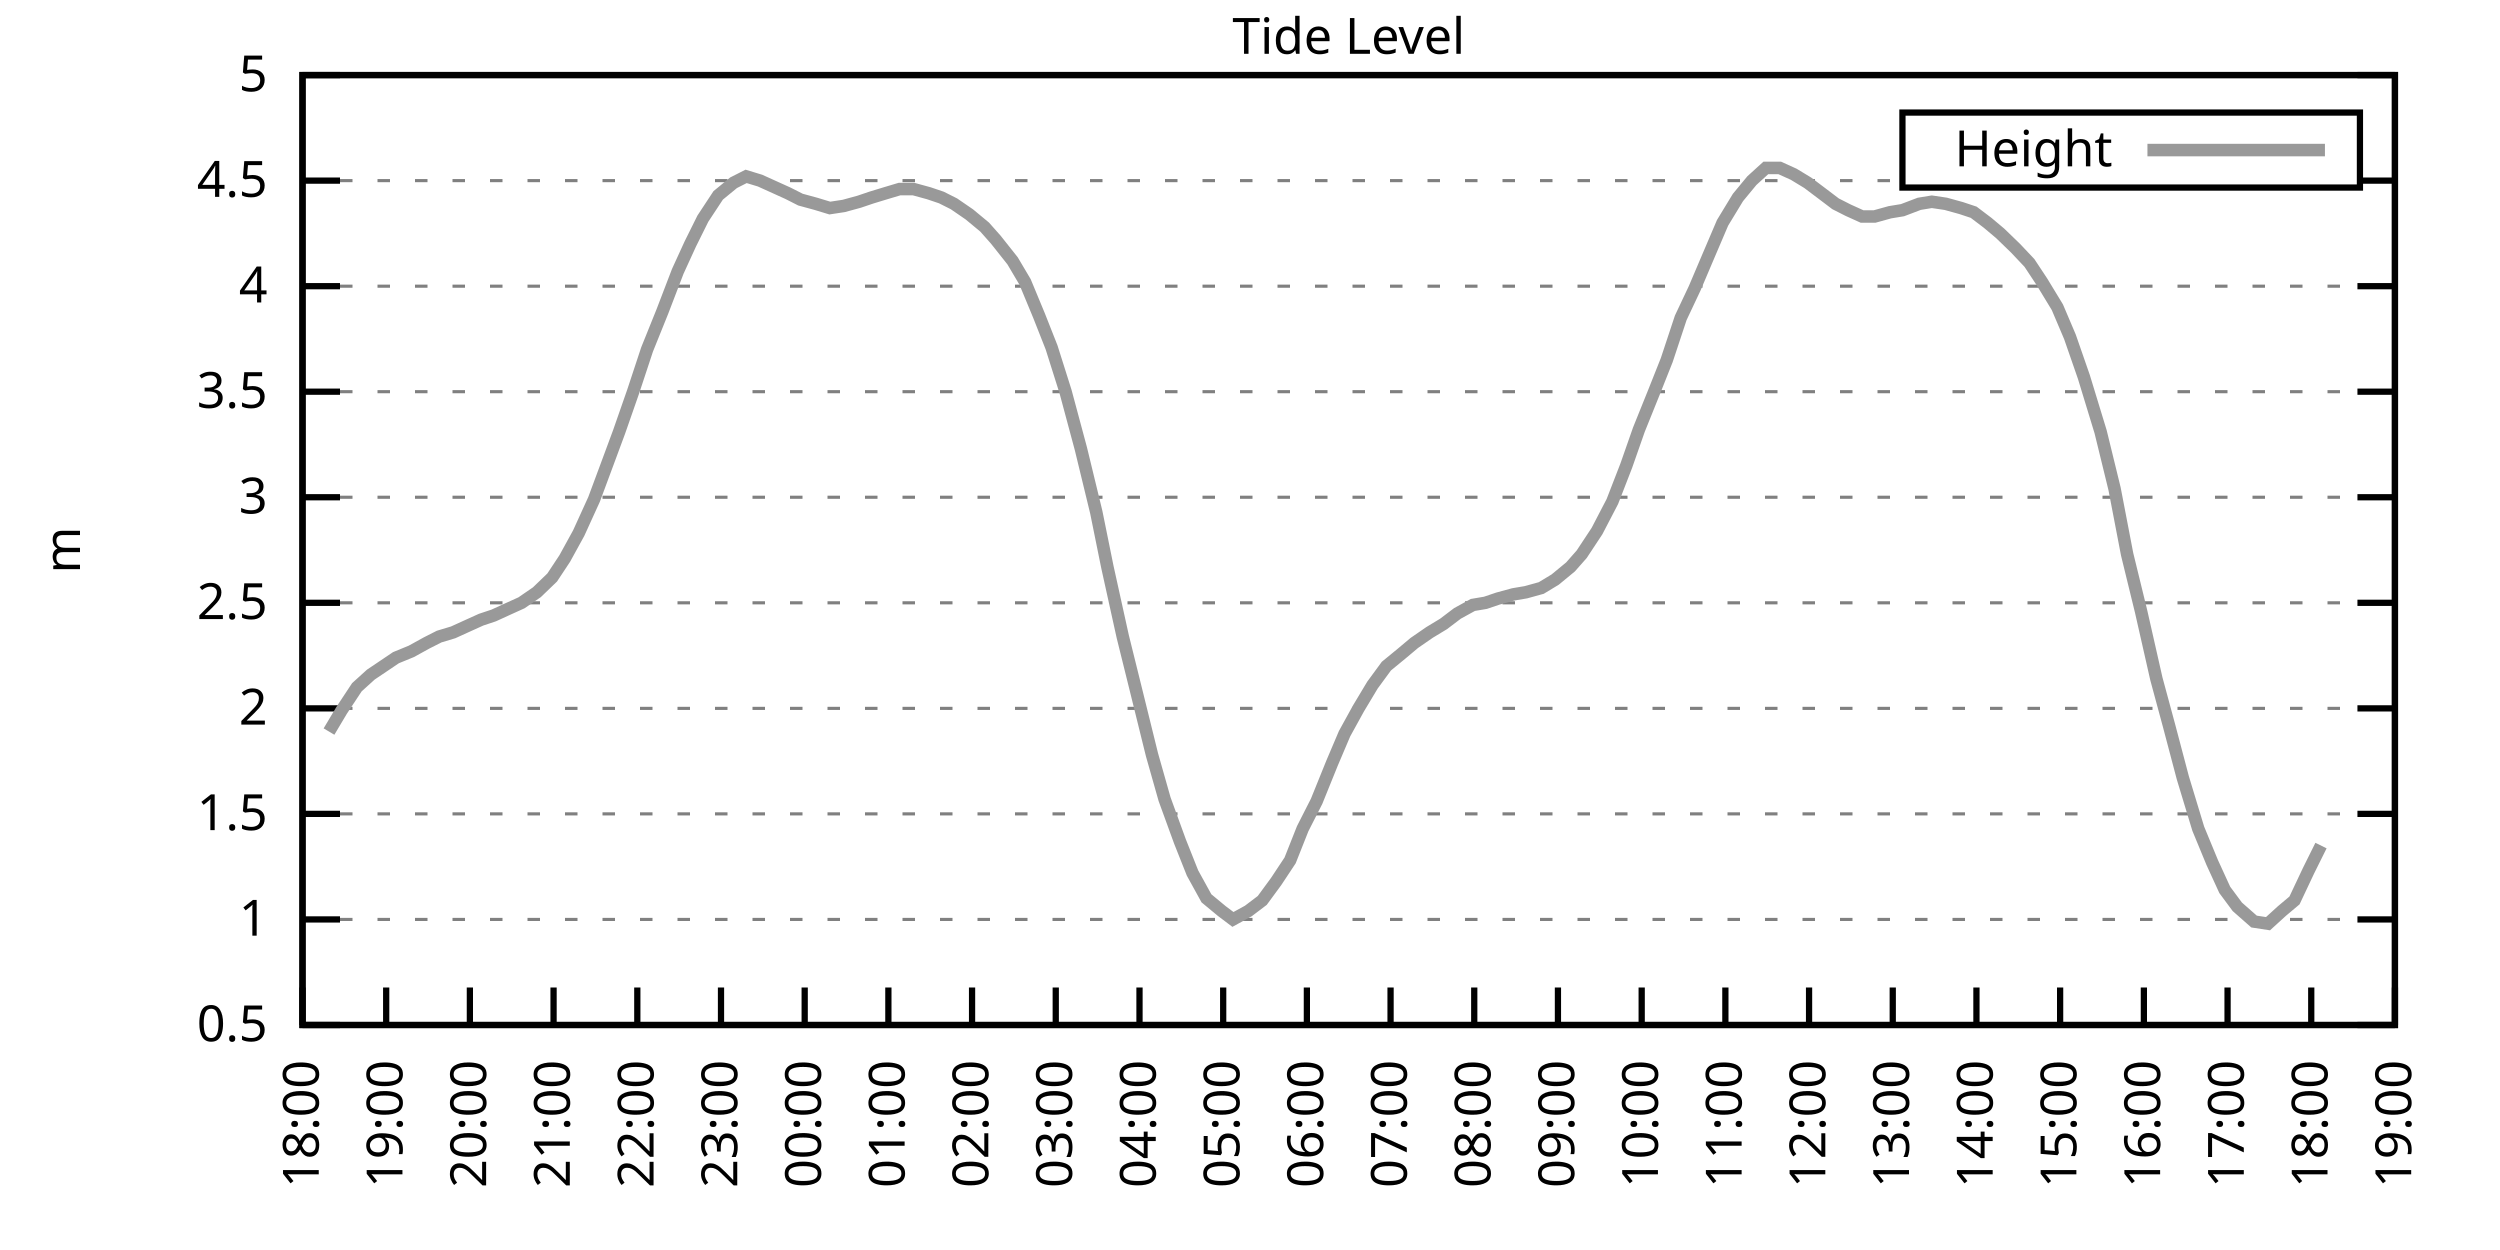
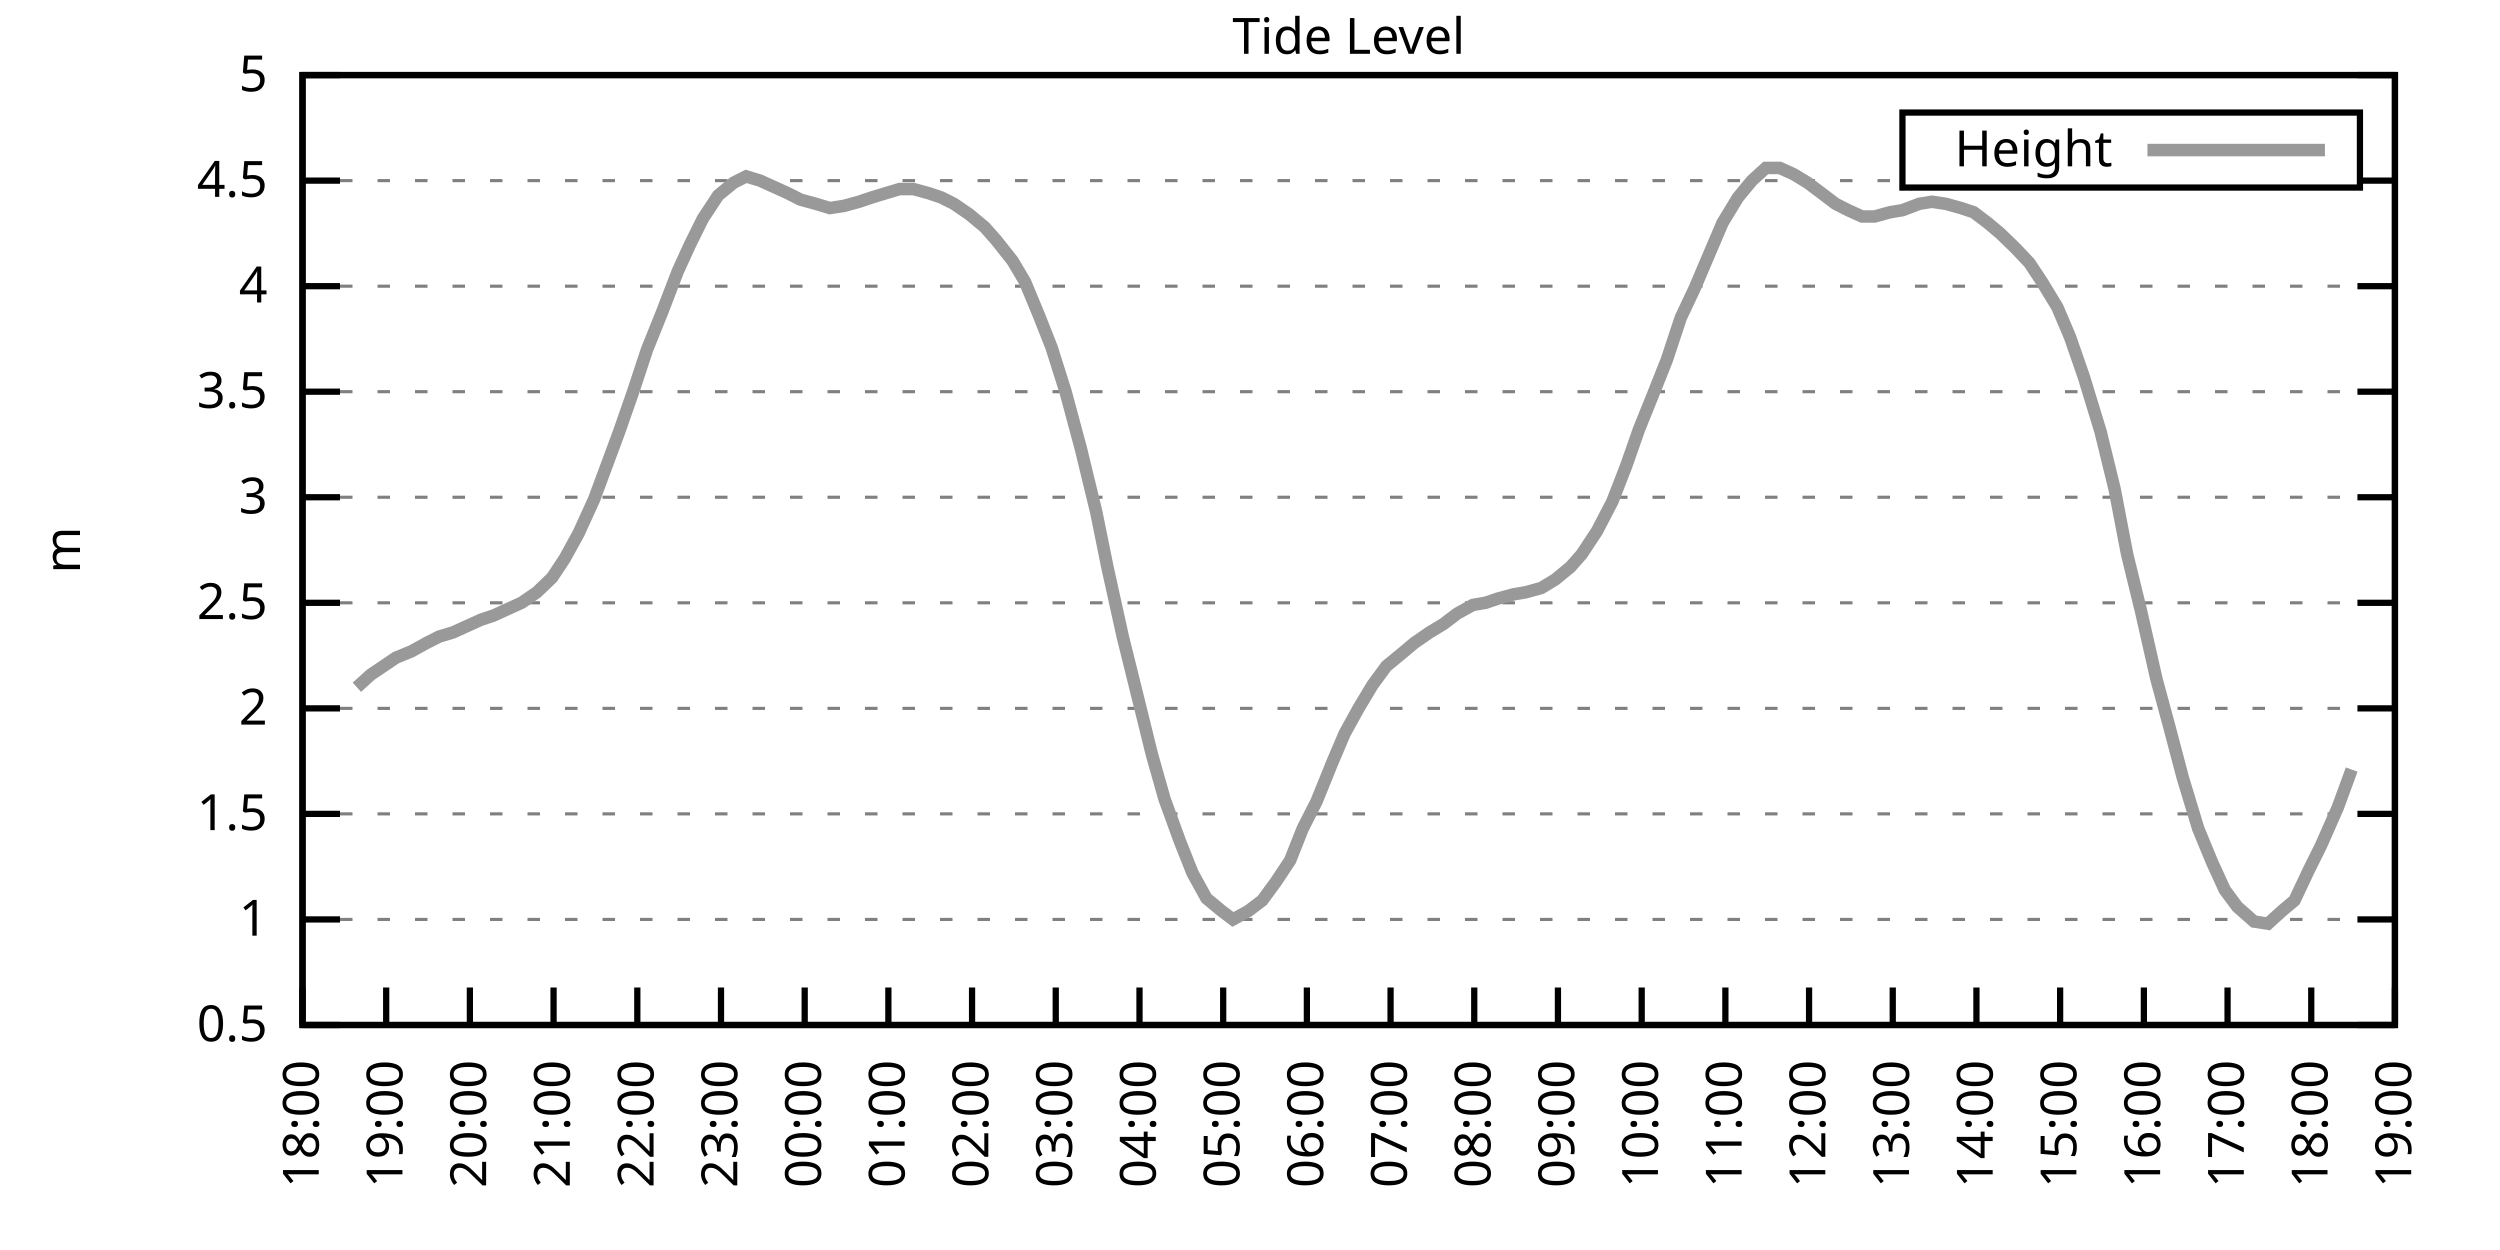
<svg xmlns="http://www.w3.org/2000/svg" xmlns:xlink="http://www.w3.org/1999/xlink" width="400" height="200" viewBox="0 0 400 200">
  <g id="gnuplot_canvas">
    <rect x="0" y="0" width="400" height="200" fill="none" />
    <defs>
      <circle id="gpDot" r="0.5" stroke-width="0.5" stroke="currentColor" />
      <path id="gpPt0" stroke-width="0.333" stroke="currentColor" d="M-1,0 h2 M0,-1 v2" />
      <path id="gpPt1" stroke-width="0.333" stroke="currentColor" d="M-1,-1 L1,1 M1,-1 L-1,1" />
      <path id="gpPt2" stroke-width="0.333" stroke="currentColor" d="M-1,0 L1,0 M0,-1 L0,1 M-1,-1 L1,1 M-1,1 L1,-1" />
      <rect id="gpPt3" stroke-width="0.333" stroke="currentColor" x="-1" y="-1" width="2" height="2" />
      <rect id="gpPt4" stroke-width="0.333" stroke="currentColor" fill="currentColor" x="-1" y="-1" width="2" height="2" />
      <circle id="gpPt5" stroke-width="0.333" stroke="currentColor" cx="0" cy="0" r="1" />
      <use xlink:href="#gpPt5" id="gpPt6" fill="currentColor" stroke="none" />
      <path id="gpPt7" stroke-width="0.333" stroke="currentColor" d="M0,-1.33 L-1.33,0.67 L1.33,0.67 z" />
      <use xlink:href="#gpPt7" id="gpPt8" fill="currentColor" stroke="none" />
      <use xlink:href="#gpPt7" id="gpPt9" stroke="currentColor" transform="rotate(180)" />
      <use xlink:href="#gpPt9" id="gpPt10" fill="currentColor" stroke="none" />
      <use xlink:href="#gpPt3" id="gpPt11" stroke="currentColor" transform="rotate(45)" />
      <use xlink:href="#gpPt11" id="gpPt12" fill="currentColor" stroke="none" />
      <path id="gpPt13" stroke-width="0.333" stroke="currentColor" d="M0,1.330 L1.265,0.411 L0.782,-1.067 L-0.782,-1.076 L-1.265,0.411 z" />
      <use xlink:href="#gpPt13" id="gpPt14" fill="currentColor" stroke="none" />
      <filter id="textbox" filterUnits="objectBoundingBox" x="0" y="0" height="1" width="1">
        <feFlood flood-color="white" flood-opacity="1" result="bgnd" />
        <feComposite in="SourceGraphic" in2="bgnd" operator="atop" />
      </filter>
      <filter id="greybox" filterUnits="objectBoundingBox" x="0" y="0" height="1" width="1">
        <feFlood flood-color="lightgrey" flood-opacity="1" result="grey" />
        <feComposite in="SourceGraphic" in2="grey" operator="atop" />
      </filter>
    </defs>
    <g fill="none" color="white" stroke="currentColor" stroke-width="1.00" stroke-linecap="butt" stroke-linejoin="miter">
</g>
    <g fill="none" color="black" stroke="currentColor" stroke-width="1.00" stroke-linecap="butt" stroke-linejoin="miter">
      <g stroke="none" shape-rendering="crispEdges">
        <polygon fill="rgb(255, 255, 255)" points="48.40,164.00 383.18,164.00 383.18,12.02 48.40,12.02 " />
      </g>
    </g>
    <g fill="none" color="black" stroke="currentColor" stroke-width="1.00" stroke-linecap="butt" stroke-linejoin="miter">
</g>
    <g fill="none" color="black" stroke="black" stroke-width="0.50" stroke-linecap="butt" stroke-linejoin="miter">
</g>
    <g fill="none" color="gray" stroke="currentColor" stroke-width="0.50" stroke-linecap="butt" stroke-linejoin="miter">
      <path stroke="gray" stroke-dasharray="2,4" class="gridline" d="M48.40,164.00 L383.19,164.00  " />
    </g>
    <g fill="none" color="gray" stroke="gray" stroke-width="1.00" stroke-linecap="butt" stroke-linejoin="miter">
</g>
    <g fill="none" color="black" stroke="currentColor" stroke-width="1.00" stroke-linecap="butt" stroke-linejoin="miter">
      <path stroke="black" d="M48.40,164.00 L54.40,164.00 M383.19,164.00 L377.19,164.00  " />
      <g transform="translate(42.80,166.60)" stroke="none" fill="black" font-family="Sans" font-size="8.00" text-anchor="end">
        <text>
          <tspan font-family="Sans"> 0.5</tspan>
        </text>
      </g>
    </g>
    <g fill="none" color="black" stroke="currentColor" stroke-width="1.00" stroke-linecap="butt" stroke-linejoin="miter">
</g>
    <g fill="none" color="black" stroke="black" stroke-width="0.50" stroke-linecap="butt" stroke-linejoin="miter">
</g>
    <g fill="none" color="gray" stroke="currentColor" stroke-width="0.50" stroke-linecap="butt" stroke-linejoin="miter">
      <path stroke="gray" stroke-dasharray="2,4" class="gridline" d="M48.40,147.11 L383.19,147.11  " />
    </g>
    <g fill="none" color="gray" stroke="gray" stroke-width="1.00" stroke-linecap="butt" stroke-linejoin="miter">
</g>
    <g fill="none" color="black" stroke="currentColor" stroke-width="1.00" stroke-linecap="butt" stroke-linejoin="miter">
      <path stroke="black" d="M48.40,147.11 L54.40,147.11 M383.19,147.11 L377.19,147.11  " />
      <g transform="translate(42.80,149.71)" stroke="none" fill="black" font-family="Sans" font-size="8.00" text-anchor="end">
        <text>
          <tspan font-family="Sans"> 1</tspan>
        </text>
      </g>
    </g>
    <g fill="none" color="black" stroke="currentColor" stroke-width="1.00" stroke-linecap="butt" stroke-linejoin="miter">
</g>
    <g fill="none" color="black" stroke="black" stroke-width="0.50" stroke-linecap="butt" stroke-linejoin="miter">
</g>
    <g fill="none" color="gray" stroke="currentColor" stroke-width="0.50" stroke-linecap="butt" stroke-linejoin="miter">
      <path stroke="gray" stroke-dasharray="2,4" class="gridline" d="M48.40,130.22 L383.19,130.22  " />
    </g>
    <g fill="none" color="gray" stroke="gray" stroke-width="1.00" stroke-linecap="butt" stroke-linejoin="miter">
</g>
    <g fill="none" color="black" stroke="currentColor" stroke-width="1.00" stroke-linecap="butt" stroke-linejoin="miter">
      <path stroke="black" d="M48.40,130.22 L54.40,130.22 M383.19,130.22 L377.19,130.22  " />
      <g transform="translate(42.80,132.82)" stroke="none" fill="black" font-family="Sans" font-size="8.00" text-anchor="end">
        <text>
          <tspan font-family="Sans"> 1.5</tspan>
        </text>
      </g>
    </g>
    <g fill="none" color="black" stroke="currentColor" stroke-width="1.00" stroke-linecap="butt" stroke-linejoin="miter">
</g>
    <g fill="none" color="black" stroke="black" stroke-width="0.50" stroke-linecap="butt" stroke-linejoin="miter">
</g>
    <g fill="none" color="gray" stroke="currentColor" stroke-width="0.50" stroke-linecap="butt" stroke-linejoin="miter">
      <path stroke="gray" stroke-dasharray="2,4" class="gridline" d="M48.40,113.34 L383.19,113.34  " />
    </g>
    <g fill="none" color="gray" stroke="gray" stroke-width="1.00" stroke-linecap="butt" stroke-linejoin="miter">
</g>
    <g fill="none" color="black" stroke="currentColor" stroke-width="1.00" stroke-linecap="butt" stroke-linejoin="miter">
      <path stroke="black" d="M48.40,113.34 L54.40,113.34 M383.19,113.34 L377.19,113.34  " />
      <g transform="translate(42.80,115.94)" stroke="none" fill="black" font-family="Sans" font-size="8.00" text-anchor="end">
        <text>
          <tspan font-family="Sans"> 2</tspan>
        </text>
      </g>
    </g>
    <g fill="none" color="black" stroke="currentColor" stroke-width="1.00" stroke-linecap="butt" stroke-linejoin="miter">
</g>
    <g fill="none" color="black" stroke="black" stroke-width="0.50" stroke-linecap="butt" stroke-linejoin="miter">
</g>
    <g fill="none" color="gray" stroke="currentColor" stroke-width="0.50" stroke-linecap="butt" stroke-linejoin="miter">
      <path stroke="gray" stroke-dasharray="2,4" class="gridline" d="M48.40,96.45 L383.19,96.45  " />
    </g>
    <g fill="none" color="gray" stroke="gray" stroke-width="1.00" stroke-linecap="butt" stroke-linejoin="miter">
</g>
    <g fill="none" color="black" stroke="currentColor" stroke-width="1.00" stroke-linecap="butt" stroke-linejoin="miter">
      <path stroke="black" d="M48.40,96.45 L54.40,96.45 M383.19,96.45 L377.19,96.45  " />
      <g transform="translate(42.80,99.05)" stroke="none" fill="black" font-family="Sans" font-size="8.00" text-anchor="end">
        <text>
          <tspan font-family="Sans"> 2.5</tspan>
        </text>
      </g>
    </g>
    <g fill="none" color="black" stroke="currentColor" stroke-width="1.00" stroke-linecap="butt" stroke-linejoin="miter">
</g>
    <g fill="none" color="black" stroke="black" stroke-width="0.50" stroke-linecap="butt" stroke-linejoin="miter">
</g>
    <g fill="none" color="gray" stroke="currentColor" stroke-width="0.50" stroke-linecap="butt" stroke-linejoin="miter">
      <path stroke="gray" stroke-dasharray="2,4" class="gridline" d="M48.40,79.56 L383.19,79.56  " />
    </g>
    <g fill="none" color="gray" stroke="gray" stroke-width="1.00" stroke-linecap="butt" stroke-linejoin="miter">
</g>
    <g fill="none" color="black" stroke="currentColor" stroke-width="1.00" stroke-linecap="butt" stroke-linejoin="miter">
      <path stroke="black" d="M48.40,79.56 L54.40,79.56 M383.19,79.56 L377.19,79.56  " />
      <g transform="translate(42.80,82.16)" stroke="none" fill="black" font-family="Sans" font-size="8.00" text-anchor="end">
        <text>
          <tspan font-family="Sans"> 3</tspan>
        </text>
      </g>
    </g>
    <g fill="none" color="black" stroke="currentColor" stroke-width="1.00" stroke-linecap="butt" stroke-linejoin="miter">
</g>
    <g fill="none" color="black" stroke="black" stroke-width="0.50" stroke-linecap="butt" stroke-linejoin="miter">
</g>
    <g fill="none" color="gray" stroke="currentColor" stroke-width="0.50" stroke-linecap="butt" stroke-linejoin="miter">
      <path stroke="gray" stroke-dasharray="2,4" class="gridline" d="M48.40,62.67 L383.19,62.67  " />
    </g>
    <g fill="none" color="gray" stroke="gray" stroke-width="1.00" stroke-linecap="butt" stroke-linejoin="miter">
</g>
    <g fill="none" color="black" stroke="currentColor" stroke-width="1.00" stroke-linecap="butt" stroke-linejoin="miter">
      <path stroke="black" d="M48.40,62.67 L54.40,62.67 M383.19,62.67 L377.19,62.67  " />
      <g transform="translate(42.80,65.27)" stroke="none" fill="black" font-family="Sans" font-size="8.00" text-anchor="end">
        <text>
          <tspan font-family="Sans"> 3.5</tspan>
        </text>
      </g>
    </g>
    <g fill="none" color="black" stroke="currentColor" stroke-width="1.00" stroke-linecap="butt" stroke-linejoin="miter">
</g>
    <g fill="none" color="black" stroke="black" stroke-width="0.50" stroke-linecap="butt" stroke-linejoin="miter">
</g>
    <g fill="none" color="gray" stroke="currentColor" stroke-width="0.50" stroke-linecap="butt" stroke-linejoin="miter">
      <path stroke="gray" stroke-dasharray="2,4" class="gridline" d="M48.40,45.79 L383.19,45.79  " />
    </g>
    <g fill="none" color="gray" stroke="gray" stroke-width="1.00" stroke-linecap="butt" stroke-linejoin="miter">
</g>
    <g fill="none" color="black" stroke="currentColor" stroke-width="1.00" stroke-linecap="butt" stroke-linejoin="miter">
      <path stroke="black" d="M48.40,45.79 L54.40,45.79 M383.19,45.79 L377.19,45.79  " />
      <g transform="translate(42.80,48.39)" stroke="none" fill="black" font-family="Sans" font-size="8.00" text-anchor="end">
        <text>
          <tspan font-family="Sans"> 4</tspan>
        </text>
      </g>
    </g>
    <g fill="none" color="black" stroke="currentColor" stroke-width="1.00" stroke-linecap="butt" stroke-linejoin="miter">
</g>
    <g fill="none" color="black" stroke="black" stroke-width="0.50" stroke-linecap="butt" stroke-linejoin="miter">
</g>
    <g fill="none" color="gray" stroke="currentColor" stroke-width="0.50" stroke-linecap="butt" stroke-linejoin="miter">
      <path stroke="gray" stroke-dasharray="2,4" class="gridline" d="M48.40,28.90 L304.39,28.90 M377.59,28.90 L383.19,28.90  " />
    </g>
    <g fill="none" color="gray" stroke="gray" stroke-width="1.00" stroke-linecap="butt" stroke-linejoin="miter">
</g>
    <g fill="none" color="black" stroke="currentColor" stroke-width="1.00" stroke-linecap="butt" stroke-linejoin="miter">
      <path stroke="black" d="M48.40,28.90 L54.40,28.90 M383.19,28.90 L377.19,28.90  " />
      <g transform="translate(42.80,31.50)" stroke="none" fill="black" font-family="Sans" font-size="8.00" text-anchor="end">
        <text>
          <tspan font-family="Sans"> 4.5</tspan>
        </text>
      </g>
    </g>
    <g fill="none" color="black" stroke="currentColor" stroke-width="1.00" stroke-linecap="butt" stroke-linejoin="miter">
</g>
    <g fill="none" color="black" stroke="black" stroke-width="0.50" stroke-linecap="butt" stroke-linejoin="miter">
</g>
    <g fill="none" color="gray" stroke="currentColor" stroke-width="0.50" stroke-linecap="butt" stroke-linejoin="miter">
      <path stroke="gray" stroke-dasharray="2,4" class="gridline" d="M48.40,12.01 L383.19,12.01  " />
    </g>
    <g fill="none" color="gray" stroke="gray" stroke-width="1.00" stroke-linecap="butt" stroke-linejoin="miter">
</g>
    <g fill="none" color="black" stroke="currentColor" stroke-width="1.00" stroke-linecap="butt" stroke-linejoin="miter">
      <path stroke="black" d="M48.40,12.01 L54.40,12.01 M383.19,12.01 L377.19,12.01  " />
      <g transform="translate(42.80,14.61)" stroke="none" fill="black" font-family="Sans" font-size="8.00" text-anchor="end">
        <text>
          <tspan font-family="Sans"> 5</tspan>
        </text>
      </g>
    </g>
    <g fill="none" color="black" stroke="currentColor" stroke-width="1.00" stroke-linecap="butt" stroke-linejoin="miter">
      <path stroke="black" d="M48.40,164.00 L48.40,158.00  " />
      <g transform="translate(51.00,169.60) rotate(270.00)" stroke="none" fill="black" font-family="Sans" font-size="8.00" text-anchor="end">
        <text>
          <tspan font-family="Sans">18:00</tspan>
        </text>
      </g>
    </g>
    <g fill="none" color="black" stroke="currentColor" stroke-width="1.00" stroke-linecap="butt" stroke-linejoin="miter">
      <path stroke="black" d="M61.79,164.00 L61.79,158.00  " />
      <g transform="translate(64.39,169.60) rotate(270.00)" stroke="none" fill="black" font-family="Sans" font-size="8.00" text-anchor="end">
        <text>
          <tspan font-family="Sans">19:00</tspan>
        </text>
      </g>
    </g>
    <g fill="none" color="black" stroke="currentColor" stroke-width="1.00" stroke-linecap="butt" stroke-linejoin="miter">
      <path stroke="black" d="M75.18,164.00 L75.18,158.00  " />
      <g transform="translate(77.78,169.60) rotate(270.00)" stroke="none" fill="black" font-family="Sans" font-size="8.00" text-anchor="end">
        <text>
          <tspan font-family="Sans">20:00</tspan>
        </text>
      </g>
    </g>
    <g fill="none" color="black" stroke="currentColor" stroke-width="1.00" stroke-linecap="butt" stroke-linejoin="miter">
      <path stroke="black" d="M88.57,164.00 L88.57,158.00  " />
      <g transform="translate(91.17,169.60) rotate(270.00)" stroke="none" fill="black" font-family="Sans" font-size="8.00" text-anchor="end">
        <text>
          <tspan font-family="Sans">21:00</tspan>
        </text>
      </g>
    </g>
    <g fill="none" color="black" stroke="currentColor" stroke-width="1.00" stroke-linecap="butt" stroke-linejoin="miter">
      <path stroke="black" d="M101.97,164.00 L101.97,158.00  " />
      <g transform="translate(104.57,169.60) rotate(270.00)" stroke="none" fill="black" font-family="Sans" font-size="8.00" text-anchor="end">
        <text>
          <tspan font-family="Sans">22:00</tspan>
        </text>
      </g>
    </g>
    <g fill="none" color="black" stroke="currentColor" stroke-width="1.00" stroke-linecap="butt" stroke-linejoin="miter">
      <path stroke="black" d="M115.36,164.00 L115.36,158.00  " />
      <g transform="translate(117.96,169.60) rotate(270.00)" stroke="none" fill="black" font-family="Sans" font-size="8.00" text-anchor="end">
        <text>
          <tspan font-family="Sans">23:00</tspan>
        </text>
      </g>
    </g>
    <g fill="none" color="black" stroke="currentColor" stroke-width="1.00" stroke-linecap="butt" stroke-linejoin="miter">
      <path stroke="black" d="M128.75,164.00 L128.75,158.00  " />
      <g transform="translate(131.35,169.60) rotate(270.00)" stroke="none" fill="black" font-family="Sans" font-size="8.00" text-anchor="end">
        <text>
          <tspan font-family="Sans">00:00</tspan>
        </text>
      </g>
    </g>
    <g fill="none" color="black" stroke="currentColor" stroke-width="1.00" stroke-linecap="butt" stroke-linejoin="miter">
      <path stroke="black" d="M142.14,164.00 L142.14,158.00  " />
      <g transform="translate(144.74,169.60) rotate(270.00)" stroke="none" fill="black" font-family="Sans" font-size="8.00" text-anchor="end">
        <text>
          <tspan font-family="Sans">01:00</tspan>
        </text>
      </g>
    </g>
    <g fill="none" color="black" stroke="currentColor" stroke-width="1.00" stroke-linecap="butt" stroke-linejoin="miter">
      <path stroke="black" d="M155.53,164.00 L155.53,158.00  " />
      <g transform="translate(158.13,169.60) rotate(270.00)" stroke="none" fill="black" font-family="Sans" font-size="8.00" text-anchor="end">
        <text>
          <tspan font-family="Sans">02:00</tspan>
        </text>
      </g>
    </g>
    <g fill="none" color="black" stroke="currentColor" stroke-width="1.00" stroke-linecap="butt" stroke-linejoin="miter">
      <path stroke="black" d="M168.92,164.00 L168.92,158.00  " />
      <g transform="translate(171.52,169.60) rotate(270.00)" stroke="none" fill="black" font-family="Sans" font-size="8.00" text-anchor="end">
        <text>
          <tspan font-family="Sans">03:00</tspan>
        </text>
      </g>
    </g>
    <g fill="none" color="black" stroke="currentColor" stroke-width="1.00" stroke-linecap="butt" stroke-linejoin="miter">
      <path stroke="black" d="M182.32,164.00 L182.32,158.00  " />
      <g transform="translate(184.92,169.60) rotate(270.00)" stroke="none" fill="black" font-family="Sans" font-size="8.00" text-anchor="end">
        <text>
          <tspan font-family="Sans">04:00</tspan>
        </text>
      </g>
    </g>
    <g fill="none" color="black" stroke="currentColor" stroke-width="1.00" stroke-linecap="butt" stroke-linejoin="miter">
      <path stroke="black" d="M195.71,164.00 L195.71,158.00  " />
      <g transform="translate(198.31,169.60) rotate(270.00)" stroke="none" fill="black" font-family="Sans" font-size="8.00" text-anchor="end">
        <text>
          <tspan font-family="Sans">05:00</tspan>
        </text>
      </g>
    </g>
    <g fill="none" color="black" stroke="currentColor" stroke-width="1.00" stroke-linecap="butt" stroke-linejoin="miter">
      <path stroke="black" d="M209.10,164.00 L209.10,158.00  " />
      <g transform="translate(211.70,169.60) rotate(270.00)" stroke="none" fill="black" font-family="Sans" font-size="8.00" text-anchor="end">
        <text>
          <tspan font-family="Sans">06:00</tspan>
        </text>
      </g>
    </g>
    <g fill="none" color="black" stroke="currentColor" stroke-width="1.00" stroke-linecap="butt" stroke-linejoin="miter">
      <path stroke="black" d="M222.49,164.00 L222.49,158.00  " />
      <g transform="translate(225.09,169.60) rotate(270.00)" stroke="none" fill="black" font-family="Sans" font-size="8.00" text-anchor="end">
        <text>
          <tspan font-family="Sans">07:00</tspan>
        </text>
      </g>
    </g>
    <g fill="none" color="black" stroke="currentColor" stroke-width="1.00" stroke-linecap="butt" stroke-linejoin="miter">
      <path stroke="black" d="M235.88,164.00 L235.88,158.00  " />
      <g transform="translate(238.48,169.60) rotate(270.00)" stroke="none" fill="black" font-family="Sans" font-size="8.00" text-anchor="end">
        <text>
          <tspan font-family="Sans">08:00</tspan>
        </text>
      </g>
    </g>
    <g fill="none" color="black" stroke="currentColor" stroke-width="1.00" stroke-linecap="butt" stroke-linejoin="miter">
      <path stroke="black" d="M249.27,164.00 L249.27,158.00  " />
      <g transform="translate(251.87,169.60) rotate(270.00)" stroke="none" fill="black" font-family="Sans" font-size="8.00" text-anchor="end">
        <text>
          <tspan font-family="Sans">09:00</tspan>
        </text>
      </g>
    </g>
    <g fill="none" color="black" stroke="currentColor" stroke-width="1.00" stroke-linecap="butt" stroke-linejoin="miter">
      <path stroke="black" d="M262.67,164.00 L262.67,158.00  " />
      <g transform="translate(265.27,169.60) rotate(270.00)" stroke="none" fill="black" font-family="Sans" font-size="8.00" text-anchor="end">
        <text>
          <tspan font-family="Sans">10:00</tspan>
        </text>
      </g>
    </g>
    <g fill="none" color="black" stroke="currentColor" stroke-width="1.00" stroke-linecap="butt" stroke-linejoin="miter">
      <path stroke="black" d="M276.06,164.00 L276.06,158.00  " />
      <g transform="translate(278.66,169.60) rotate(270.00)" stroke="none" fill="black" font-family="Sans" font-size="8.00" text-anchor="end">
        <text>
          <tspan font-family="Sans">11:00</tspan>
        </text>
      </g>
    </g>
    <g fill="none" color="black" stroke="currentColor" stroke-width="1.00" stroke-linecap="butt" stroke-linejoin="miter">
      <path stroke="black" d="M289.45,164.00 L289.45,158.00  " />
      <g transform="translate(292.05,169.60) rotate(270.00)" stroke="none" fill="black" font-family="Sans" font-size="8.00" text-anchor="end">
        <text>
          <tspan font-family="Sans">12:00</tspan>
        </text>
      </g>
    </g>
    <g fill="none" color="black" stroke="currentColor" stroke-width="1.00" stroke-linecap="butt" stroke-linejoin="miter">
      <path stroke="black" d="M302.84,164.00 L302.84,158.00  " />
      <g transform="translate(305.44,169.60) rotate(270.00)" stroke="none" fill="black" font-family="Sans" font-size="8.00" text-anchor="end">
        <text>
          <tspan font-family="Sans">13:00</tspan>
        </text>
      </g>
    </g>
    <g fill="none" color="black" stroke="currentColor" stroke-width="1.00" stroke-linecap="butt" stroke-linejoin="miter">
      <path stroke="black" d="M316.23,164.00 L316.23,158.00  " />
      <g transform="translate(318.83,169.60) rotate(270.00)" stroke="none" fill="black" font-family="Sans" font-size="8.00" text-anchor="end">
        <text>
          <tspan font-family="Sans">14:00</tspan>
        </text>
      </g>
    </g>
    <g fill="none" color="black" stroke="currentColor" stroke-width="1.00" stroke-linecap="butt" stroke-linejoin="miter">
      <path stroke="black" d="M329.62,164.00 L329.62,158.00  " />
      <g transform="translate(332.22,169.60) rotate(270.00)" stroke="none" fill="black" font-family="Sans" font-size="8.00" text-anchor="end">
        <text>
          <tspan font-family="Sans">15:00</tspan>
        </text>
      </g>
    </g>
    <g fill="none" color="black" stroke="currentColor" stroke-width="1.00" stroke-linecap="butt" stroke-linejoin="miter">
      <path stroke="black" d="M343.02,164.00 L343.02,158.00  " />
      <g transform="translate(345.62,169.60) rotate(270.00)" stroke="none" fill="black" font-family="Sans" font-size="8.00" text-anchor="end">
        <text>
          <tspan font-family="Sans">16:00</tspan>
        </text>
      </g>
    </g>
    <g fill="none" color="black" stroke="currentColor" stroke-width="1.00" stroke-linecap="butt" stroke-linejoin="miter">
      <path stroke="black" d="M356.41,164.00 L356.41,158.00  " />
      <g transform="translate(359.01,169.60) rotate(270.00)" stroke="none" fill="black" font-family="Sans" font-size="8.00" text-anchor="end">
        <text>
          <tspan font-family="Sans">17:00</tspan>
        </text>
      </g>
    </g>
    <g fill="none" color="black" stroke="currentColor" stroke-width="1.00" stroke-linecap="butt" stroke-linejoin="miter">
      <path stroke="black" d="M369.80,164.00 L369.80,158.00  " />
      <g transform="translate(372.40,169.60) rotate(270.00)" stroke="none" fill="black" font-family="Sans" font-size="8.00" text-anchor="end">
        <text>
          <tspan font-family="Sans">18:00</tspan>
        </text>
      </g>
    </g>
    <g fill="none" color="black" stroke="currentColor" stroke-width="1.00" stroke-linecap="butt" stroke-linejoin="miter">
      <path stroke="black" d="M383.19,164.00 L383.19,158.00  " />
      <g transform="translate(385.79,169.60) rotate(270.00)" stroke="none" fill="black" font-family="Sans" font-size="8.00" text-anchor="end">
        <text>
          <tspan font-family="Sans">19:00</tspan>
        </text>
      </g>
    </g>
    <g fill="none" color="black" stroke="currentColor" stroke-width="1.00" stroke-linecap="butt" stroke-linejoin="miter">
</g>
    <g fill="none" color="black" stroke="currentColor" stroke-width="1.00" stroke-linecap="butt" stroke-linejoin="miter">
      <path stroke="black" d="M48.40,12.01 L48.40,164.00 L383.19,164.00 L383.19,12.01 L48.40,12.01 Z  " />
    </g>
    <g fill="none" color="black" stroke="currentColor" stroke-width="1.00" stroke-linecap="butt" stroke-linejoin="miter">
</g>
    <g fill="none" color="black" stroke="currentColor" stroke-width="1.00" stroke-linecap="butt" stroke-linejoin="miter">
      <path stroke="black" d="M304.39,30.01 L304.39,18.01 L377.59,18.01 L377.59,30.01 L304.39,30.01 Z  " />
    </g>
    <g id="Tide_level_plot_1">
      <g fill="none" color="white" stroke="black" stroke-width="2.00" stroke-linecap="butt" stroke-linejoin="miter">
</g>
      <g fill="none" color="black" stroke="currentColor" stroke-width="2.00" stroke-linecap="butt" stroke-linejoin="miter">
        <g transform="translate(337.99,26.61)" stroke="none" fill="black" font-family="Sans" font-size="8.00" text-anchor="end">
          <text>
            <tspan font-family="Sans">Height</tspan>
          </text>
        </g>
      </g>
      <g fill="none" color="black" stroke="currentColor" stroke-width="2.00" stroke-linecap="butt" stroke-linejoin="miter">
-         <path stroke="rgb(153, 153, 153)" d="M343.59,24.01 L371.99,24.01 M52.64,117.05 L54.65,113.67 L57.10,109.96 L59.34,107.93 L61.35,106.58 L63.35,105.23   L65.81,104.22 L68.26,102.87 L70.27,101.85 L72.50,101.18 L74.74,100.16 L76.97,99.15 L78.98,98.48 L81.21,97.46   L83.44,96.45 L85.90,94.76 L88.35,92.40 L90.36,89.36 L92.59,85.30 L95.05,79.90 L97.06,74.49 L99.06,69.09   L101.30,62.67 L103.53,55.92 L105.98,49.84 L108.44,43.42 L110.45,39.03 L112.46,34.98 L114.91,31.26 L117.37,29.24   L119.38,28.22 L121.61,28.90 L123.84,29.91 L126.07,30.92 L128.08,31.94 L130.54,32.61 L132.77,33.29 L135.00,32.95   L137.45,32.28 L139.46,31.60 L141.69,30.92 L143.93,30.25 L146.16,30.25 L148.61,30.92 L150.62,31.60 L152.63,32.61   L155.09,34.30 L157.54,36.33 L159.33,38.35 L162.01,41.73 L164.01,45.11 L166.25,50.51 L168.25,55.58 L170.49,62.67   L172.94,71.79 L175.40,81.93 L177.18,90.71 L179.64,101.85 L181.65,109.96 L184.32,120.77 L186.33,127.86 L188.79,134.62   L190.80,139.68 L193.03,143.73 L195.48,145.76 L197.27,147.11 L199.73,145.76 L201.96,144.07 L204.19,141.03 L206.42,137.66   L208.43,132.59 L210.66,128.20 L213.12,122.12 L215.13,117.39 L217.36,113.34 L219.59,109.62 L221.82,106.58 L224.28,104.56   L226.29,102.87 L228.74,101.18 L230.97,99.83 L233.20,98.14 L235.66,96.79 L237.67,96.45 L239.68,95.77 L242.13,95.10   L244.14,94.76 L246.60,94.08 L248.83,92.73 L251.28,90.71 L253.07,88.68 L255.52,84.97 L257.98,80.24 L260.21,74.49   L262.22,68.75 L264.67,62.67 L266.68,57.61 L268.92,50.85 L271.15,46.12 L273.16,41.39 L275.61,35.65 L278.07,31.60   L280.30,28.90 L282.53,26.87 L284.76,26.87 L286.99,27.88 L289.23,29.24 L291.46,30.92 L293.69,32.61 L295.70,33.63   L297.93,34.64 L299.94,34.64 L302.39,33.96 L304.40,33.63 L307.08,32.61 L309.09,32.28 L311.32,32.61 L313.78,33.29   L315.79,33.96 L318.02,35.65 L320.03,37.34 L322.48,39.71 L324.71,42.07 L326.72,45.11 L329.18,49.16 L331.19,53.89   L333.42,60.31 L336.10,69.09 L338.33,78.21 L340.34,88.68 L342.57,97.80 L345.02,108.61 L347.03,116.04 L349.26,124.48   L351.72,132.59 L353.95,137.99 L355.96,142.38 L357.97,145.09 L360.65,147.45 L362.88,147.79 L365.11,145.76 L367.12,144.07   L369.35,139.34 L371.36,135.29  " />
+         <path stroke="rgb(153, 153, 153)" d="M343.59,24.01 L371.99,24.01 M57.10,109.96 L59.34,107.93 L61.35,106.58 L63.35,105.23 L65.81,104.22 L68.26,102.87   L70.27,101.85 L72.50,101.18 L74.74,100.16 L76.97,99.15 L78.98,98.48 L81.21,97.46 L83.44,96.45 L85.90,94.76   L88.35,92.40 L90.36,89.36 L92.59,85.30 L95.05,79.90 L97.06,74.49 L99.06,69.09 L101.30,62.67 L103.53,55.92   L105.98,49.84 L108.44,43.42 L110.45,39.03 L112.46,34.98 L114.91,31.26 L117.37,29.24 L119.38,28.22 L121.61,28.90   L123.84,29.91 L126.07,30.92 L128.08,31.94 L130.54,32.61 L132.77,33.29 L135.00,32.95 L137.45,32.28 L139.46,31.60   L141.69,30.92 L143.93,30.25 L146.16,30.25 L148.61,30.92 L150.62,31.60 L152.63,32.61 L155.09,34.30 L157.54,36.33   L159.33,38.35 L162.01,41.73 L164.01,45.11 L166.25,50.51 L168.25,55.58 L170.49,62.67 L172.94,71.79 L175.40,81.93   L177.18,90.71 L179.64,101.85 L181.65,109.96 L184.32,120.77 L186.33,127.86 L188.79,134.62 L190.80,139.68 L193.03,143.73   L195.48,145.76 L197.27,147.11 L199.73,145.76 L201.96,144.07 L204.19,141.03 L206.42,137.66 L208.43,132.59 L210.66,128.20   L213.12,122.12 L215.13,117.39 L217.36,113.34 L219.59,109.62 L221.82,106.58 L224.28,104.56 L226.29,102.87 L228.74,101.18   L230.97,99.83 L233.20,98.14 L235.66,96.79 L237.67,96.45 L239.68,95.77 L242.13,95.10 L244.14,94.76 L246.60,94.08   L248.83,92.73 L251.28,90.71 L253.07,88.68 L255.52,84.97 L257.98,80.24 L260.21,74.49 L262.22,68.75 L264.67,62.67   L266.68,57.61 L268.92,50.85 L271.15,46.12 L273.16,41.39 L275.61,35.65 L278.07,31.60 L280.30,28.90 L282.53,26.87   L284.76,26.87 L286.99,27.88 L289.23,29.24 L291.46,30.92 L293.69,32.61 L295.70,33.63 L297.93,34.64 L299.94,34.64   L302.39,33.96 L304.40,33.63 L307.08,32.61 L309.09,32.28 L311.32,32.61 L313.78,33.29 L315.79,33.96 L318.02,35.65   L320.03,37.34 L322.48,39.71 L324.71,42.07 L326.72,45.11 L329.18,49.16 L331.19,53.89 L333.42,60.31 L336.10,69.09   L338.33,78.21 L340.34,88.68 L342.57,97.80 L345.02,108.61 L347.03,116.04 L349.26,124.48 L351.72,132.59 L353.95,137.99   L355.96,142.38 L357.97,145.09 L360.65,147.45 L362.88,147.79 L365.11,145.76 L367.12,144.07 L369.35,139.34 L371.36,135.29   L374.04,129.21 L376.27,123.13  " />
      </g>
    </g>
    <g fill="none" color="black" stroke="currentColor" stroke-width="2.00" stroke-linecap="butt" stroke-linejoin="miter">
</g>
    <g fill="none" color="black" stroke="black" stroke-width="1.00" stroke-linecap="butt" stroke-linejoin="miter">
</g>
    <g fill="none" color="black" stroke="currentColor" stroke-width="1.00" stroke-linecap="butt" stroke-linejoin="miter">
      <path stroke="black" d="M48.40,12.01 L48.40,164.00 L383.19,164.00 L383.19,12.01 L48.40,12.01 Z  " />
      <g transform="translate(12.80,88.01) rotate(270.00)" stroke="none" fill="black" font-family="Sans" font-size="8.00" text-anchor="middle">
        <text>
          <tspan font-family="Sans">m</tspan>
        </text>
      </g>
    </g>
    <g fill="none" color="black" stroke="currentColor" stroke-width="1.00" stroke-linecap="butt" stroke-linejoin="miter">
</g>
    <g fill="none" color="black" stroke="currentColor" stroke-width="1.00" stroke-linecap="butt" stroke-linejoin="miter">
      <g transform="translate(215.79,8.61)" stroke="none" fill="black" font-family="Sans" font-size="8.00" text-anchor="middle">
        <text>
          <tspan font-family="Sans">Tide Level</tspan>
        </text>
      </g>
    </g>
    <g fill="none" color="black" stroke="currentColor" stroke-width="1.00" stroke-linecap="butt" stroke-linejoin="miter">
</g>
  </g>
</svg>
